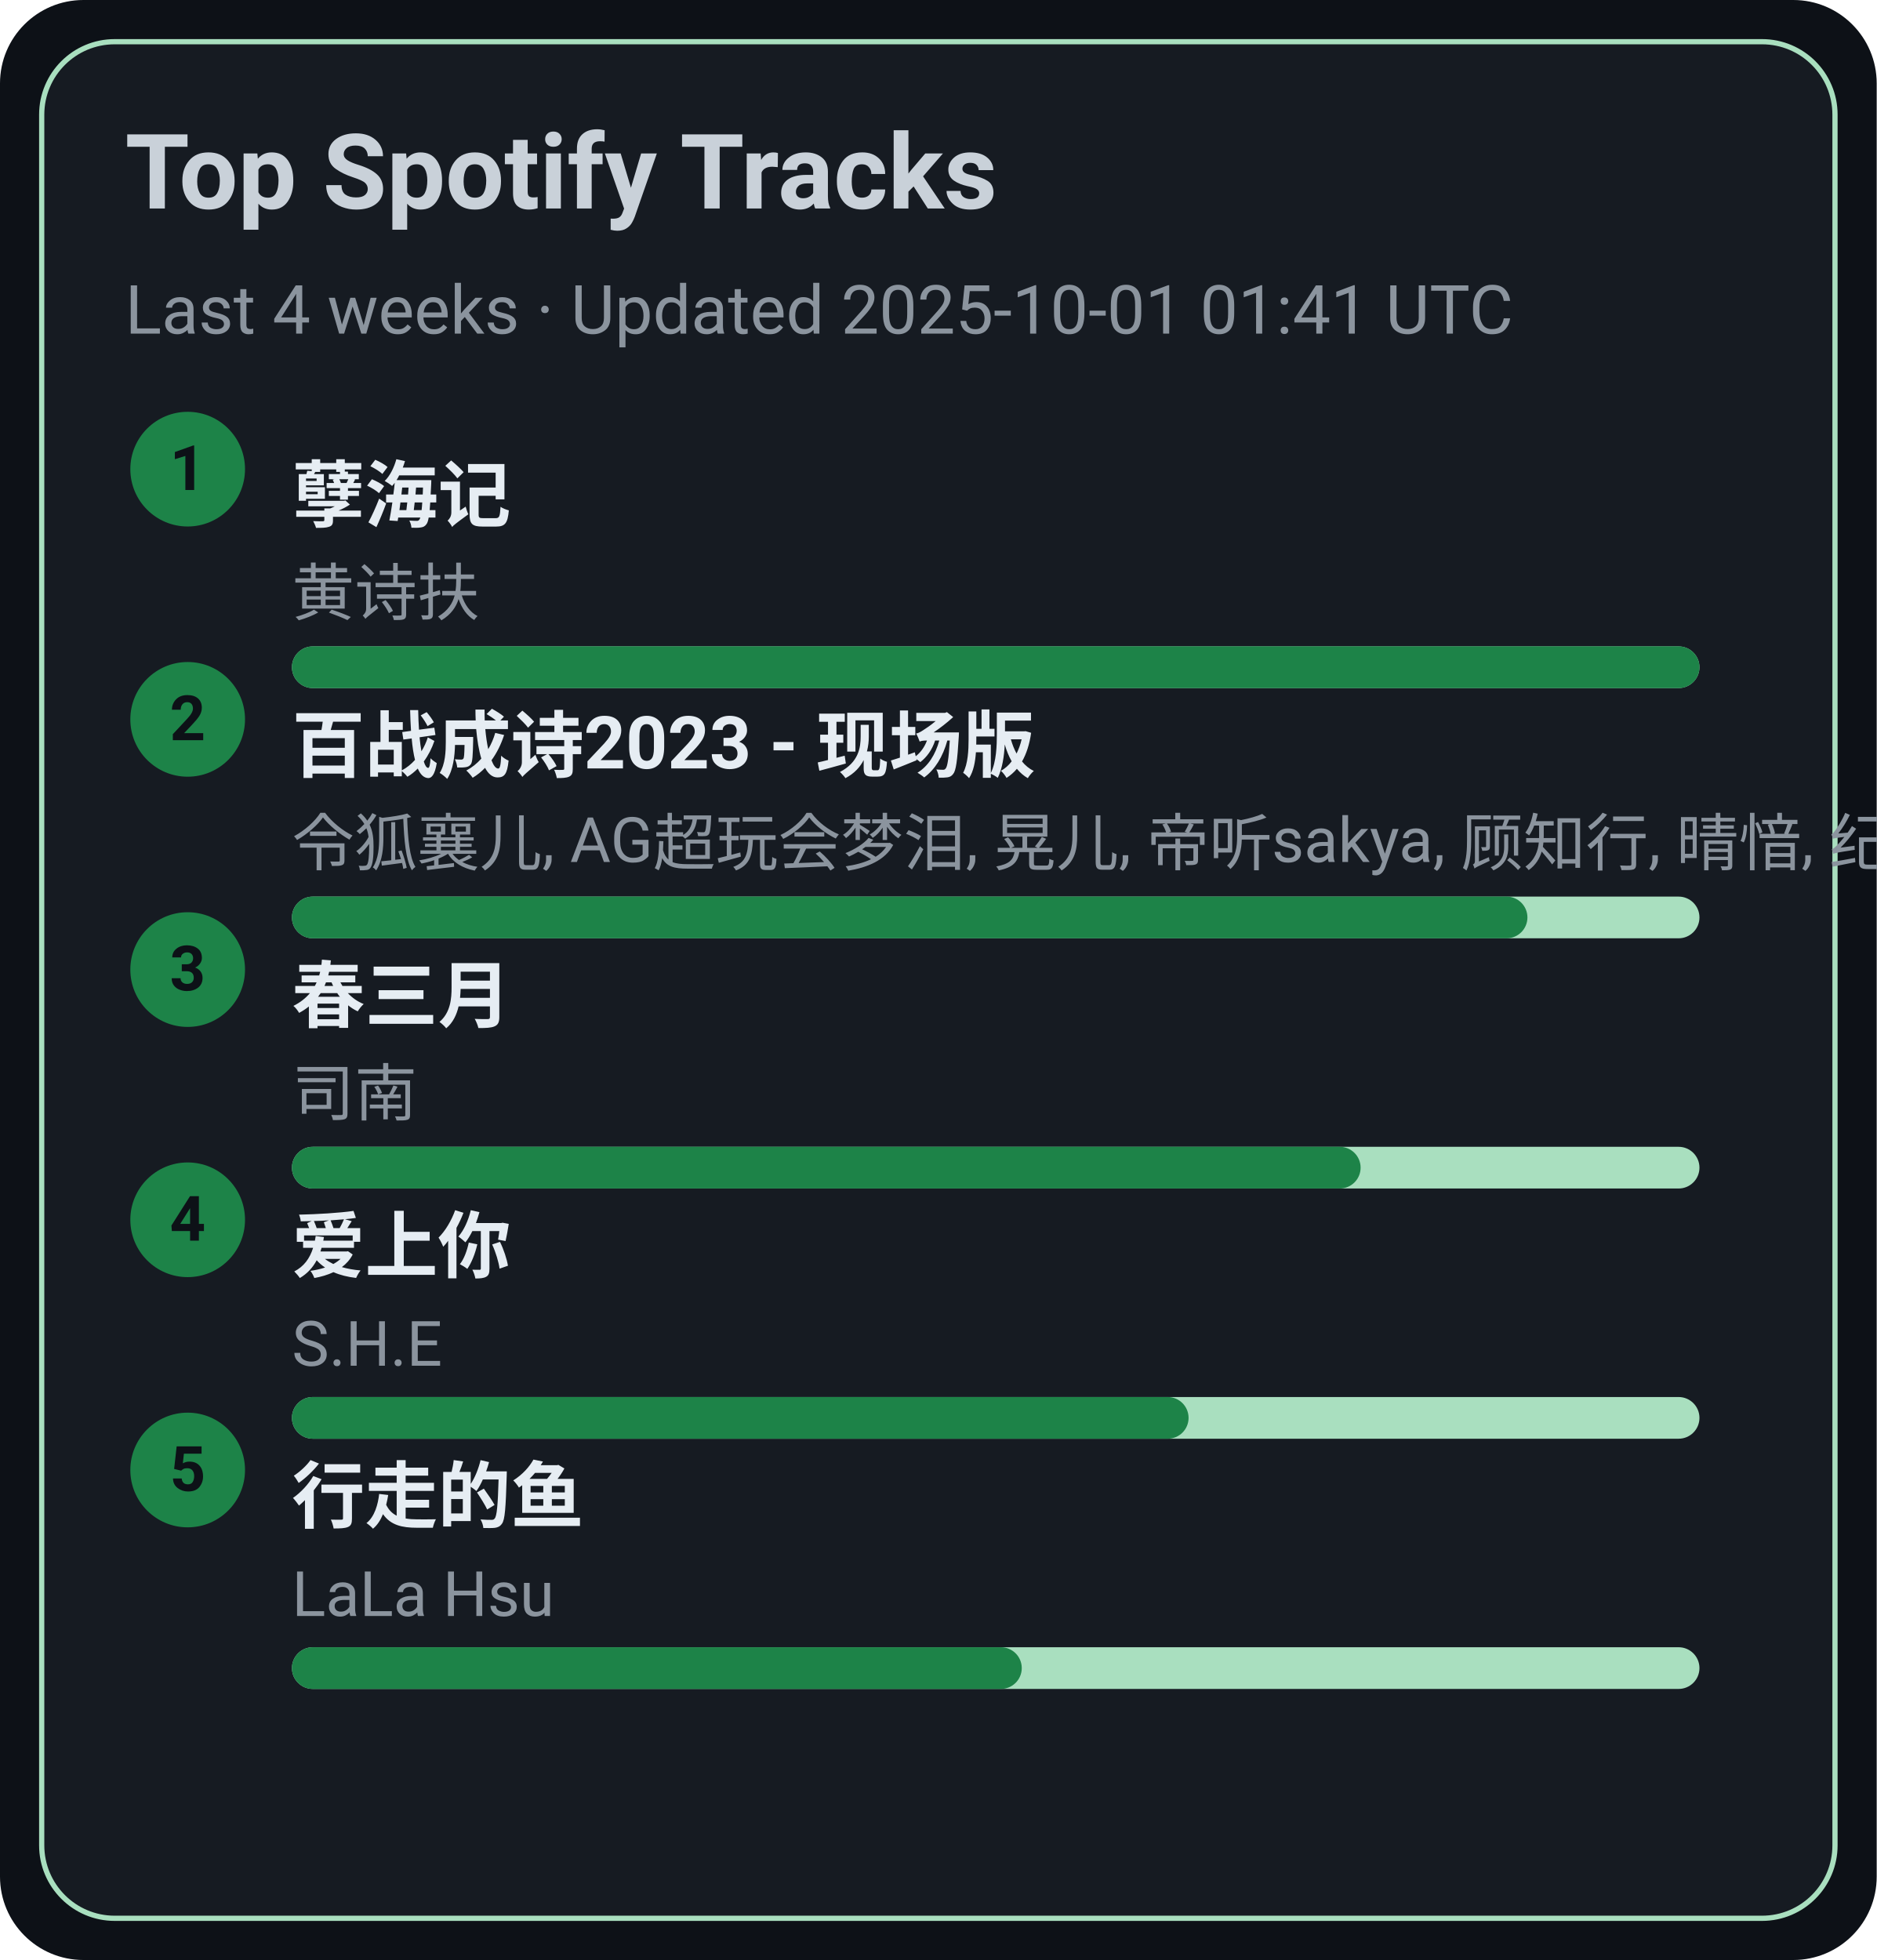
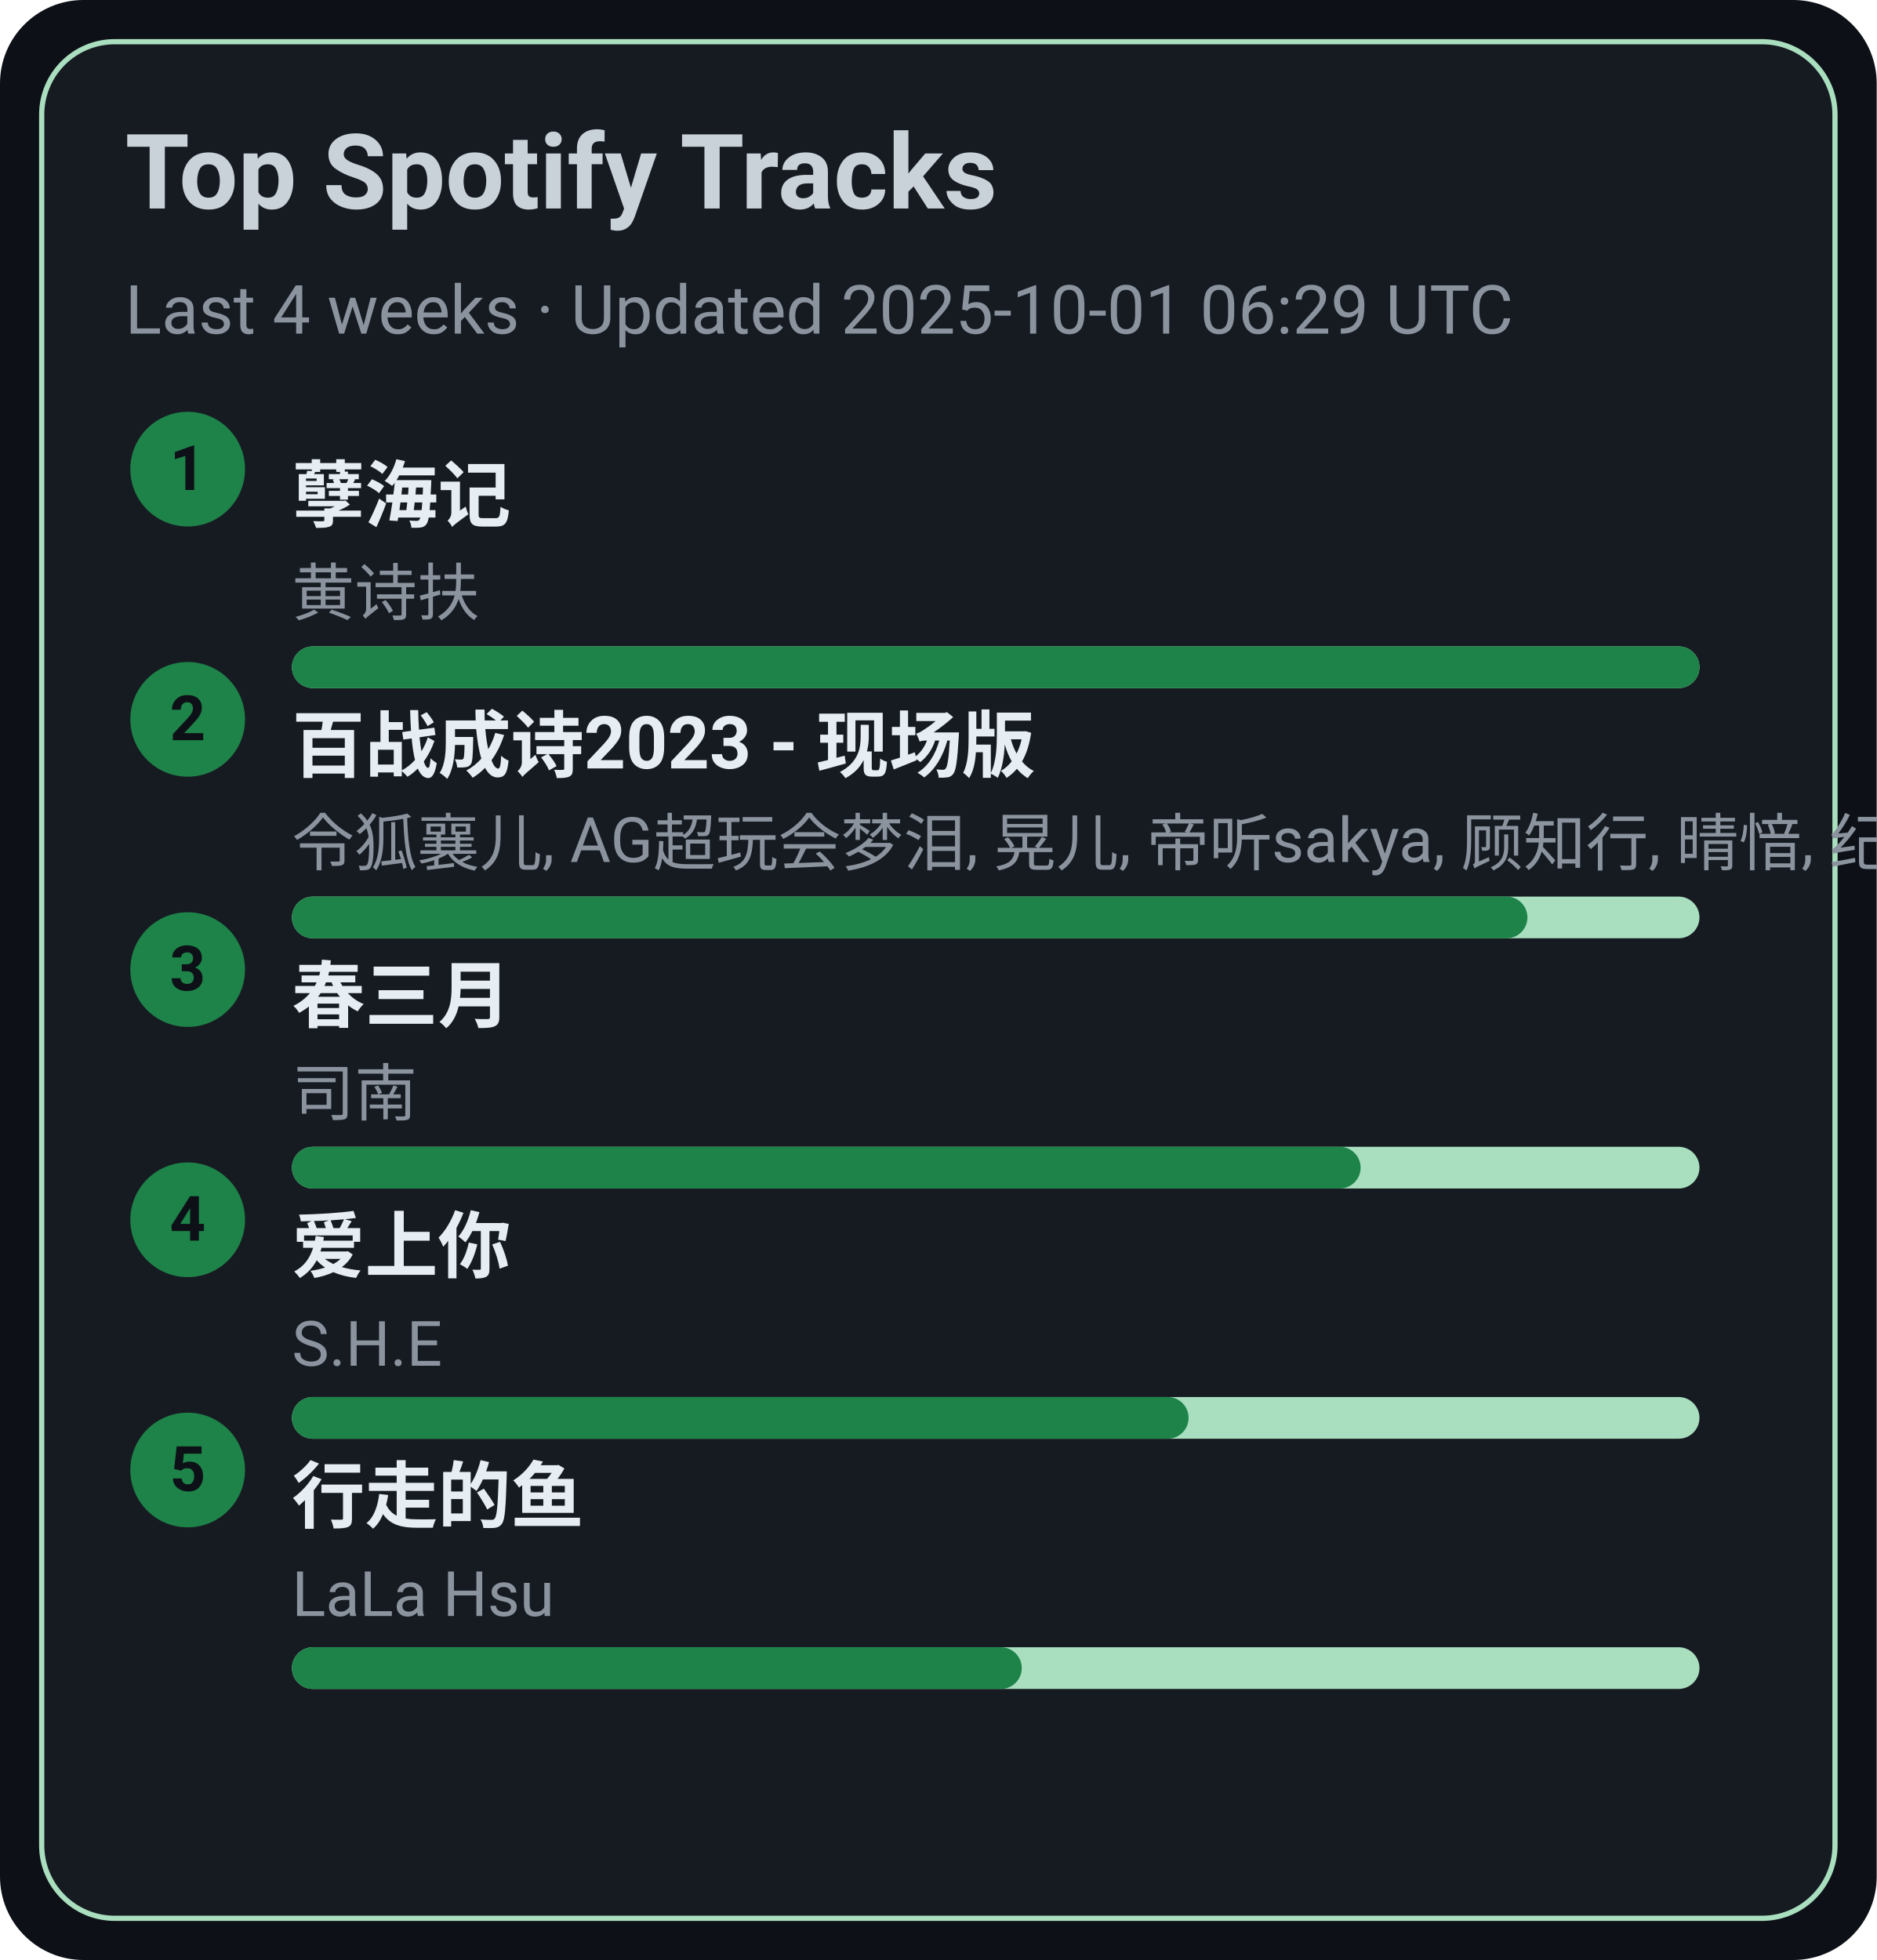
<svg xmlns="http://www.w3.org/2000/svg" width="360" height="376" viewBox="0 0 360 376">
  <style>text{font-family:-apple-system,BlinkMacSystemFont,Segoe UI,Roboto,Ubuntu,Helvetica Neue,Arial,Noto Sans,sans-serif}</style>
  <rect width="360" height="376" rx="16" fill="#0d1117" />
  <rect x="8" y="8" width="344" height="360" rx="14" fill="#161b22" stroke="#A9DFBF" />
  <text x="24" y="40" font-size="20" fill="#c9d1d9" font-weight="600">Top Spotify Tracks</text>
-   <text x="24" y="64" font-size="13" fill="#8b949e">Last 4 weeks · Updated 2025-10-01 01:41 UTC</text>
+   <text x="24" y="64" font-size="13" fill="#8b949e">Last 4 weeks · Updated 2025-10-01 06:29 UTC</text>
  <circle cx="36" cy="90" r="11" fill="#1D8348" />
  <text x="36" y="94" text-anchor="middle" font-size="12" fill="#0d1117" font-weight="700">1</text>
  <a href="https://open.spotify.com/track/3eIovUMhirNN6btJbpzNqD" target="_blank" rel="noopener noreferrer">
    <text x="56" y="100" font-size="14" fill="#e6edf3" font-weight="600">孽海记</text>
  </a>
  <text x="56" y="118" font-size="12" fill="#8b949e">黄诗扶</text>
  <rect x="56" y="124" width="270" height="8" rx="4" fill="#A9DFBF" />
  <rect x="56" y="124" width="270" height="8" rx="4" fill="#1D8348" />
  <circle cx="36" cy="138" r="11" fill="#1D8348" />
  <text x="36" y="142" text-anchor="middle" font-size="12" fill="#0d1117" font-weight="700">2</text>
  <a href="https://open.spotify.com/track/2gttnS8fWnDwziLFt2TLEi" target="_blank" rel="noopener noreferrer">
    <text x="56" y="148" font-size="14" fill="#e6edf3" font-weight="600">百战成诗2023 - 现场版</text>
  </a>
  <text x="56" y="166" font-size="12" fill="#8b949e">令狐襄儿, AG超玩会梦泪, 晃儿, 帝听sakya, 顾知行, 晴愔, 纪粹希, 于冬然, 呦猫UNEKO</text>
  <rect x="56" y="172" width="270" height="8" rx="4" fill="#A9DFBF" />
  <rect x="56" y="172" width="237" height="8" rx="4" fill="#1D8348" />
  <circle cx="36" cy="186" r="11" fill="#1D8348" />
  <text x="36" y="190" text-anchor="middle" font-size="12" fill="#0d1117" font-weight="700">3</text>
  <a href="https://open.spotify.com/track/5A9BOP4WTk2UayDlMb8w98" target="_blank" rel="noopener noreferrer">
    <text x="56" y="196" font-size="14" fill="#e6edf3" font-weight="600">春三月</text>
  </a>
  <text x="56" y="214" font-size="12" fill="#8b949e">司南</text>
  <rect x="56" y="220" width="270" height="8" rx="4" fill="#A9DFBF" />
  <rect x="56" y="220" width="205" height="8" rx="4" fill="#1D8348" />
  <circle cx="36" cy="234" r="11" fill="#1D8348" />
  <text x="36" y="238" text-anchor="middle" font-size="12" fill="#0d1117" font-weight="700">4</text>
  <a href="https://open.spotify.com/track/4hcNpo1rtbzyNswsM5byTf" target="_blank" rel="noopener noreferrer">
    <text x="56" y="244" font-size="14" fill="#e6edf3" font-weight="600">爱上你</text>
  </a>
  <text x="56" y="262" font-size="12" fill="#8b949e">S.H.E</text>
  <rect x="56" y="268" width="270" height="8" rx="4" fill="#A9DFBF" />
  <rect x="56" y="268" width="172" height="8" rx="4" fill="#1D8348" />
  <circle cx="36" cy="282" r="11" fill="#1D8348" />
  <text x="36" y="286" text-anchor="middle" font-size="12" fill="#0d1117" font-weight="700">5</text>
  <a href="https://open.spotify.com/track/5tGyQ1cWTaHBfZSHWr8AZb" target="_blank" rel="noopener noreferrer">
    <text x="56" y="292" font-size="14" fill="#e6edf3" font-weight="600">行走的鱼</text>
  </a>
  <text x="56" y="310" font-size="12" fill="#8b949e">LaLa Hsu</text>
  <rect x="56" y="316" width="270" height="8" rx="4" fill="#A9DFBF" />
  <rect x="56" y="316" width="140" height="8" rx="4" fill="#1D8348" />
</svg>
